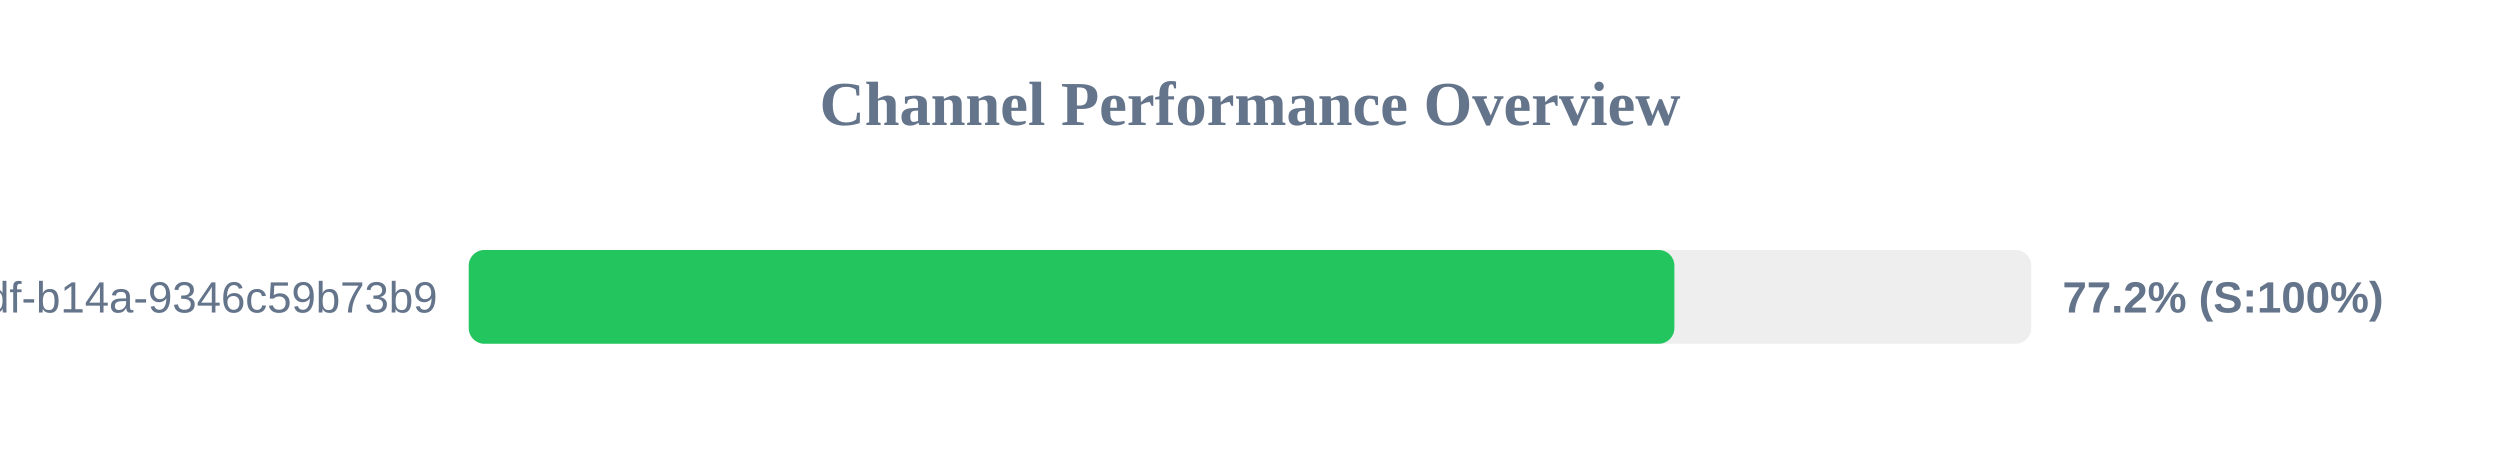
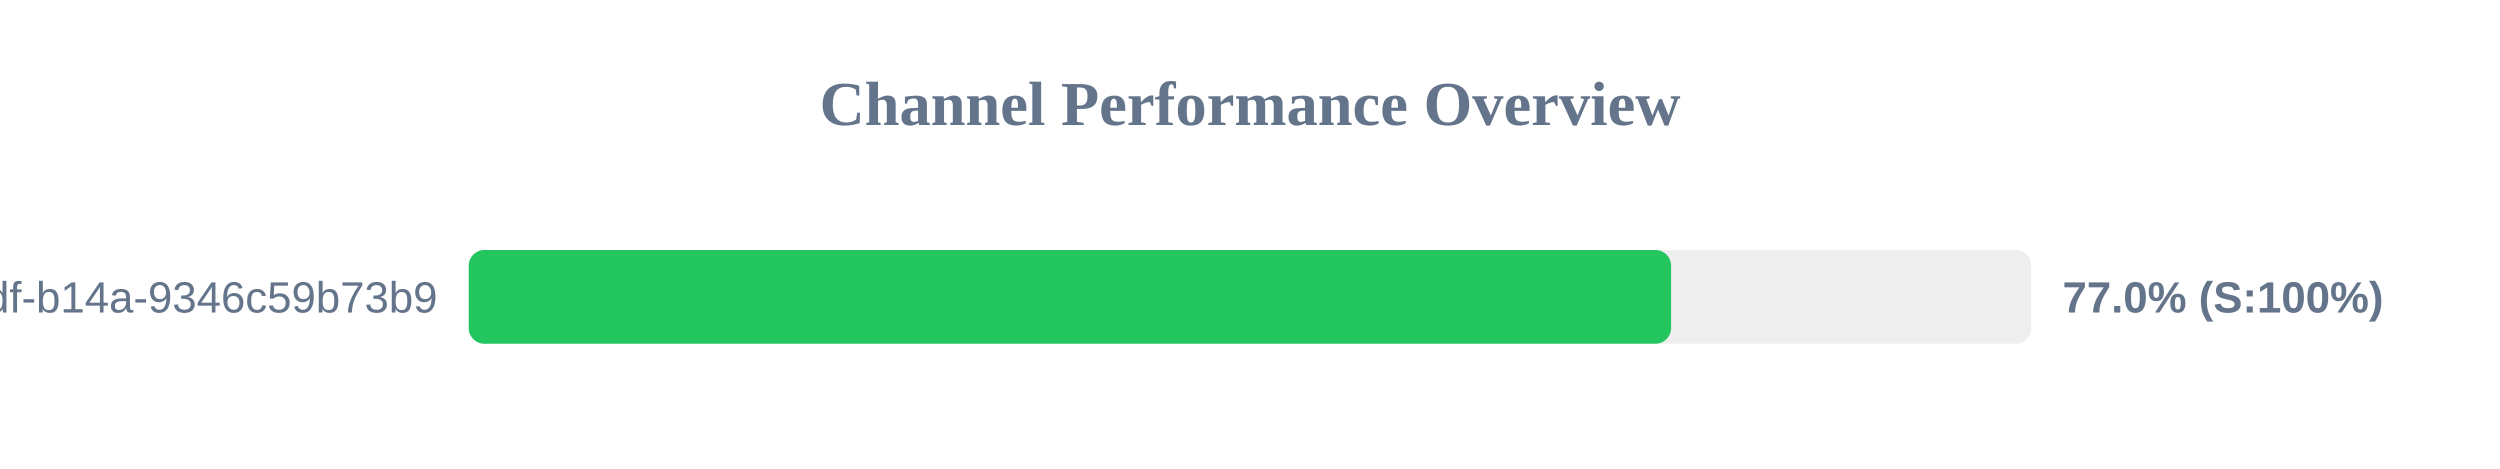
<svg xmlns="http://www.w3.org/2000/svg" width="800" height="150" version="1.1">
  <style>
        .row { font: 14px Arial; fill: #64748b; }
        .score { font: bold 14px Arial; fill: #64748b; }
    </style>
  <text x="400" y="40" text-anchor="middle" font-size="20px" font-weight="bold" fill="#64748b">Channel Performance Overview</text>
  <rect x="150" y="80" width="500" height="30" fill="#eee" rx="5" />
-   <rect x="150" y="80" width="385.8" height="30" fill="#22c55e" rx="5" />
+   <rect x="150" y="80" width="384.75" height="30" fill="#22c55e" rx="5" />
  <text x="140" y="100" text-anchor="end" class="row">?uuid=55ca7a9e-cf90-49df-b14a-9346c59b73b9</text>
-   <text x="660" y="100" text-anchor="start" class="score">77.2% (S:100%)</text>
+   <text x="660" y="100" text-anchor="start" class="score">77.0% (S:100%)</text>
</svg>
